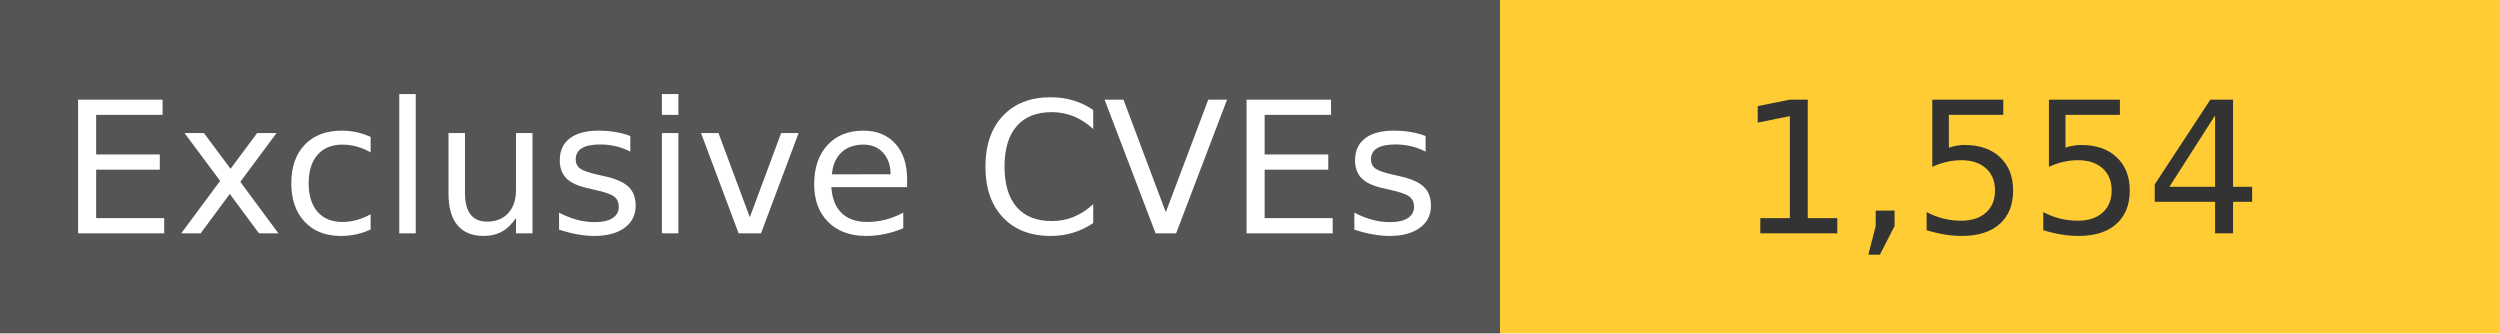
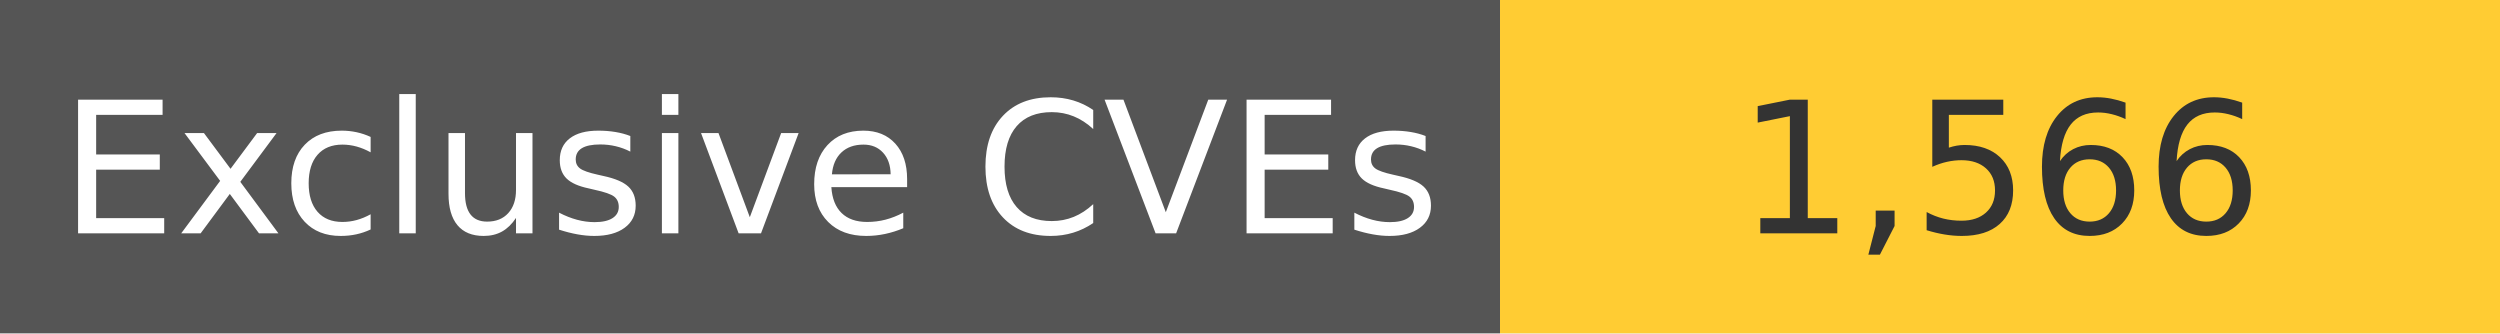
<svg xmlns="http://www.w3.org/2000/svg" width="150" height="20" role="img">
  <linearGradient id="s" x2="0" y2="100%">
    <stop offset="0" stop-color="#bbb" stop-opacity=".1" />
    <stop offset="1" stop-opacity=".1" />
  </linearGradient>
  <g>
    <rect width="90" height="20" fill="#555" />
    <rect x="90" width="267" height="20" fill="#ffcc33" />
  </g>
  <g fill="#fff" text-anchor="middle" font-family="Verdana,Geneva,DejaVu Sans,sans-serif" text-rendering="geometricPrecision" font-size="110">
    <text x="450" y="140" transform="scale(.1)" fill="#fff">
            Exclusive CVEs
        </text>
    <text x="1200" y="140" transform="scale(.1)" fill="#333">
-             1,554
+             1,566
        </text>
  </g>
</svg>
